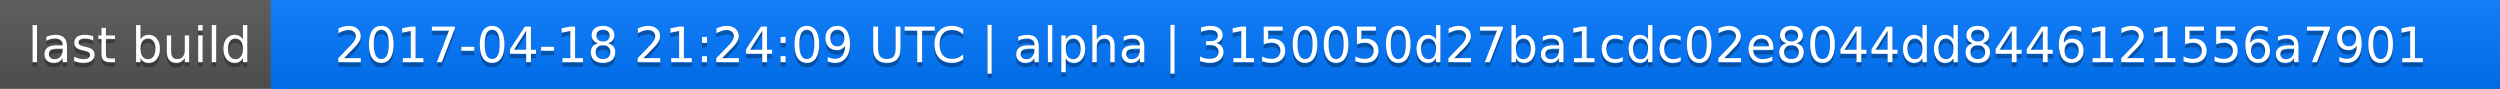
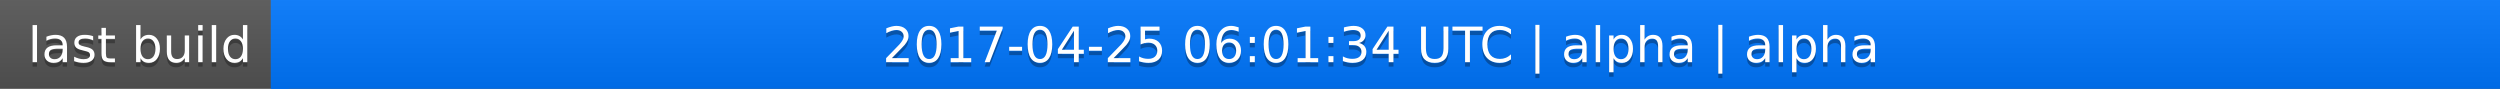
<svg xmlns="http://www.w3.org/2000/svg" width="563" height="20">
  <linearGradient id="a" x2="0" y2="100%">
    <stop offset="0" stop-color="#bbb" stop-opacity=".1" />
    <stop offset="1" stop-opacity=".1" />
  </linearGradient>
  <rect rx="0" width="563" height="20" fill="#555" />
  <rect rx="0" x="61" width="502" height="20" fill="#07f" />
  <path fill="#07f" d="M61 0h4v20h-4z" />
  <rect rx="0" width="563" height="20" fill="url(#a)" />
  <g fill="#fff" text-anchor="middle" font-family="DejaVu Sans,Verdana,Geneva,sans-serif" font-size="11">
    <text x="31.5" y="15" fill="#010101" fill-opacity=".3">last build</text>
    <text x="31.5" y="14">last build</text>
-     <text x="311" y="15" fill="#010101" fill-opacity=".3">2017-04-18 21:24:09 UTC | alpha | 3150050d27ba1cdc02e8044dd8446121556a7901</text>
-     <text x="311" y="14">2017-04-18 21:24:09 UTC | alpha | 3150050d27ba1cdc02e8044dd8446121556a7901</text>
+     <text x="311" y="15" fill="#010101" fill-opacity=".3">2017-04-25 06:01:34 UTC | alpha | alpha</text>
+     <text x="311" y="14">2017-04-25 06:01:34 UTC | alpha | alpha</text>
  </g>
</svg>
